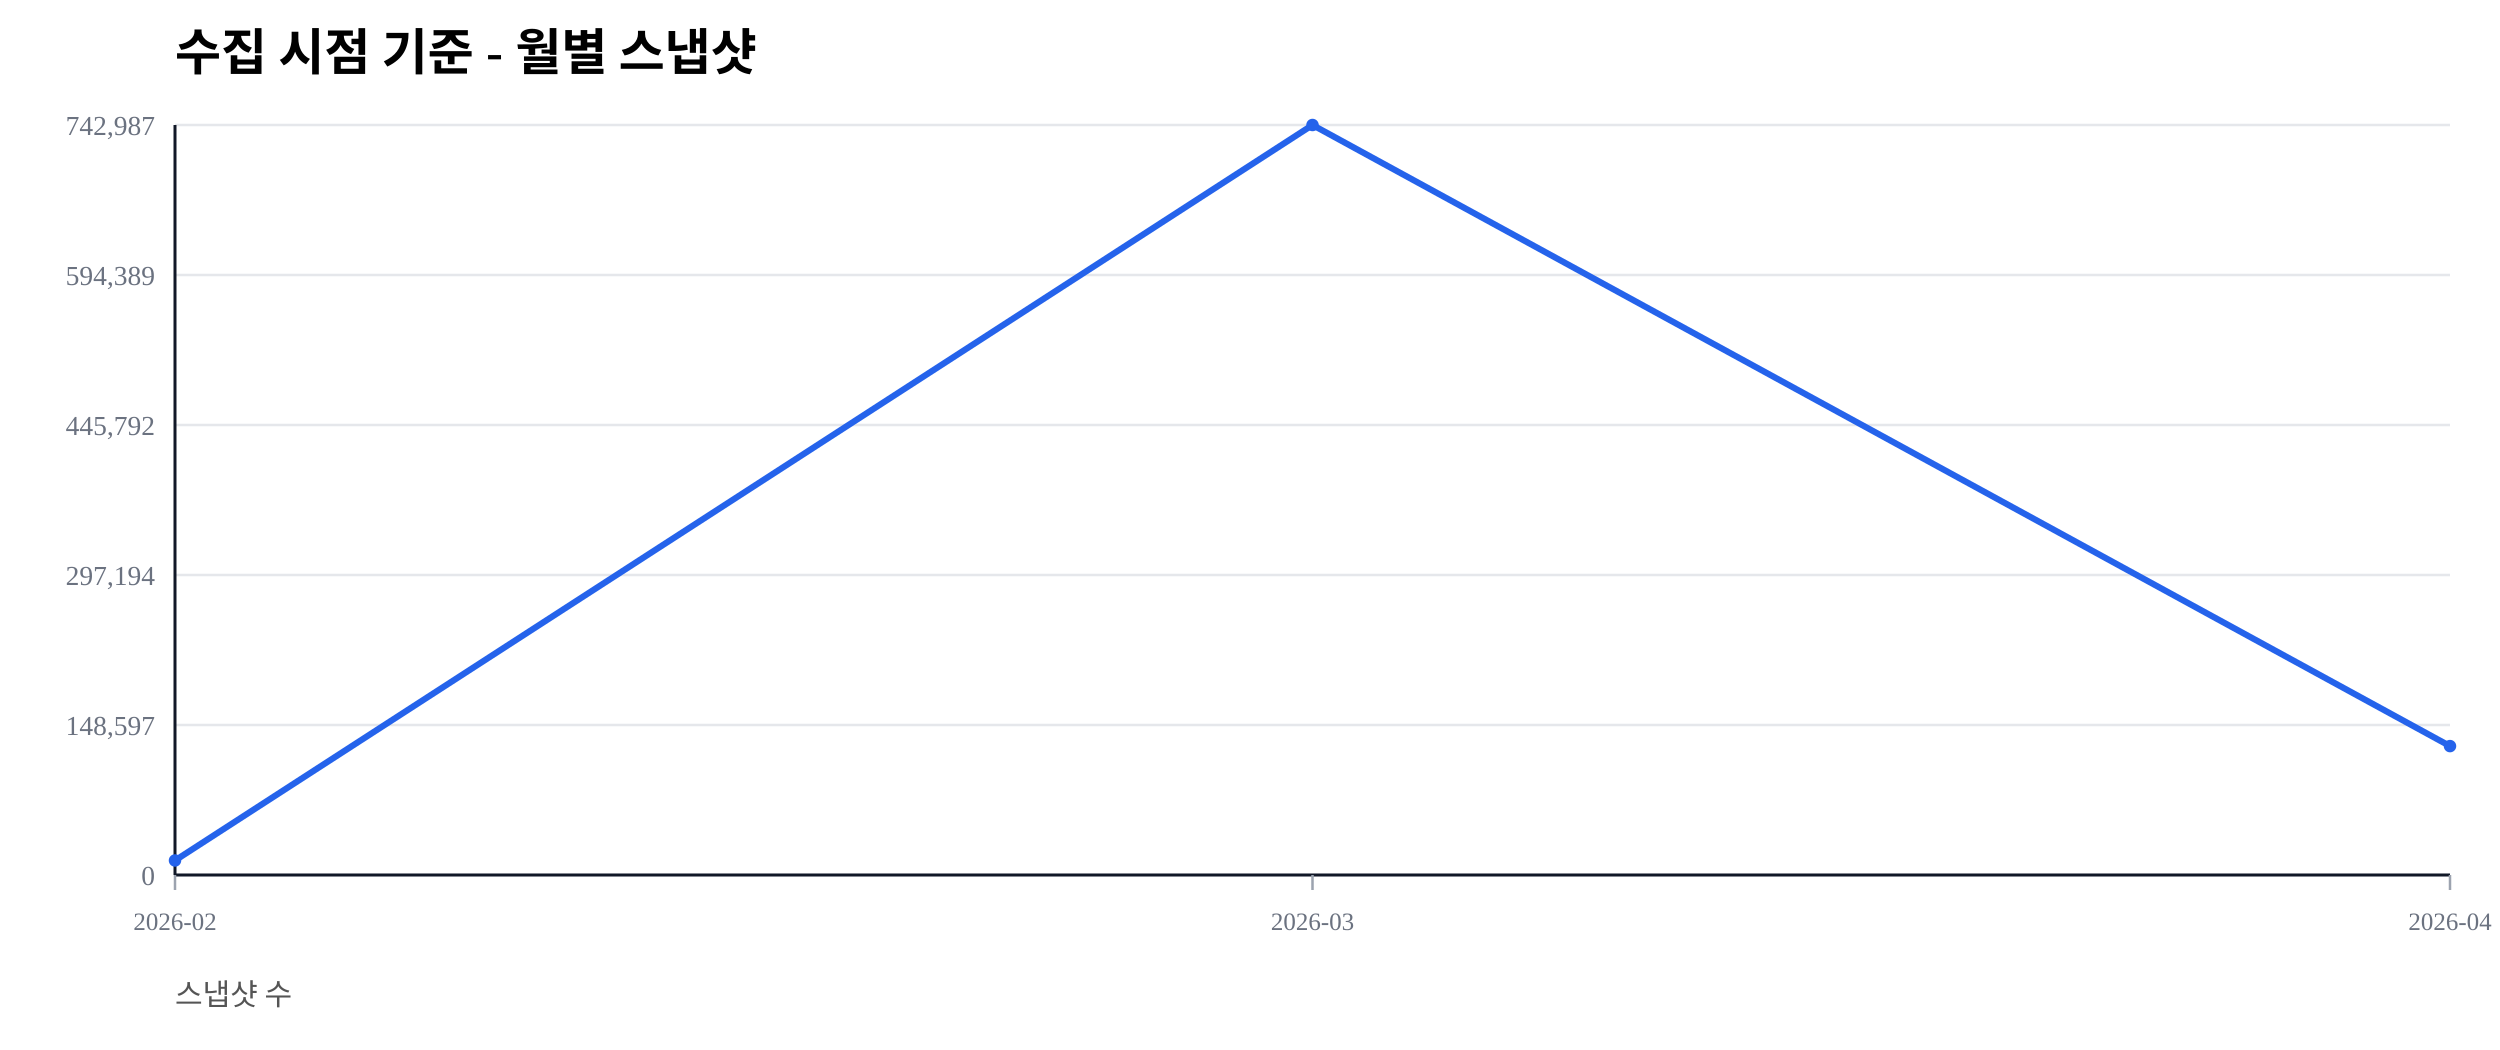
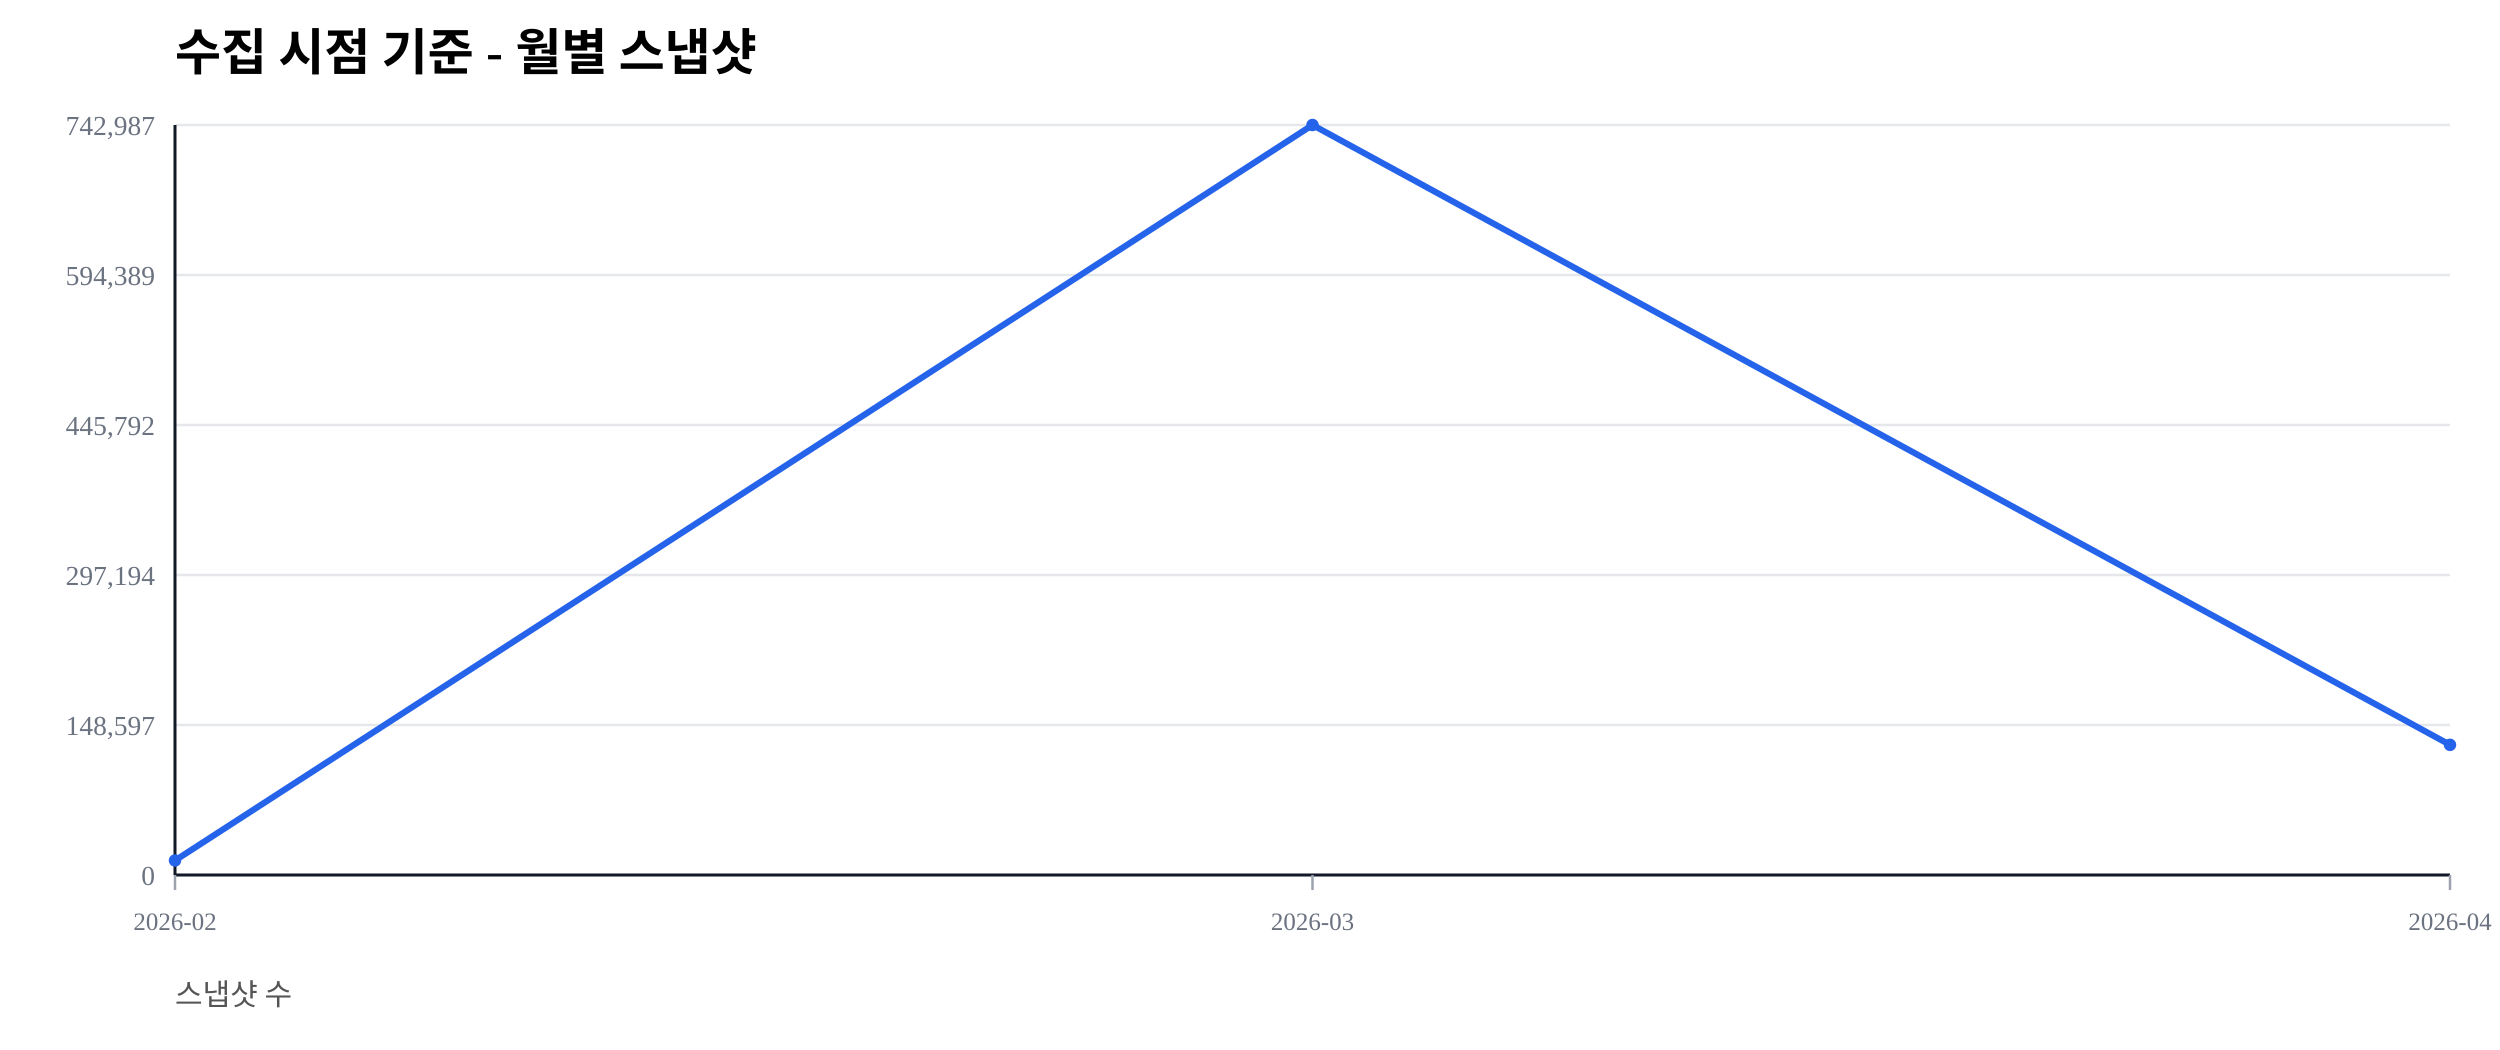
<svg xmlns="http://www.w3.org/2000/svg" width="1000" height="420" viewBox="0 0 1000 420">
  <rect width="100%" height="100%" fill="#ffffff" />
  <text x="70" y="28" font-size="20" font-weight="600">수집 시점 기준 - 월별 스냅샷</text>
  <text x="70" y="402" font-size="12" fill="#555">스냅샷 수</text>
  <line x1="70" y1="350.00" x2="980" y2="350.00" stroke="#e5e7eb" stroke-width="1" />
  <text x="62" y="354.00" font-size="11" fill="#6b7280" text-anchor="end">0</text>
  <line x1="70" y1="290.00" x2="980" y2="290.00" stroke="#e5e7eb" stroke-width="1" />
  <text x="62" y="294.00" font-size="11" fill="#6b7280" text-anchor="end">148,597</text>
  <line x1="70" y1="230.00" x2="980" y2="230.00" stroke="#e5e7eb" stroke-width="1" />
  <text x="62" y="234.00" font-size="11" fill="#6b7280" text-anchor="end">297,194</text>
  <line x1="70" y1="170.00" x2="980" y2="170.00" stroke="#e5e7eb" stroke-width="1" />
  <text x="62" y="174.00" font-size="11" fill="#6b7280" text-anchor="end">445,792</text>
  <line x1="70" y1="110.00" x2="980" y2="110.00" stroke="#e5e7eb" stroke-width="1" />
  <text x="62" y="114.00" font-size="11" fill="#6b7280" text-anchor="end">594,389</text>
  <line x1="70" y1="50.00" x2="980" y2="50.00" stroke="#e5e7eb" stroke-width="1" />
  <text x="62" y="54.00" font-size="11" fill="#6b7280" text-anchor="end">742,987</text>
  <line x1="70" y1="350" x2="980" y2="350" stroke="#111827" stroke-width="1.2" />
  <line x1="70" y1="50" x2="70" y2="350" stroke="#111827" stroke-width="1.2" />
  <line x1="70.00" y1="350" x2="70.00" y2="356" stroke="#9ca3af" stroke-width="1" />
  <text x="70.00" y="372" font-size="10" fill="#6b7280" text-anchor="middle">2026-02</text>
  <line x1="525.00" y1="350" x2="525.00" y2="356" stroke="#9ca3af" stroke-width="1" />
  <text x="525.00" y="372" font-size="10" fill="#6b7280" text-anchor="middle">2026-03</text>
  <line x1="980.00" y1="350" x2="980.00" y2="356" stroke="#9ca3af" stroke-width="1" />
  <text x="980.00" y="372" font-size="10" fill="#6b7280" text-anchor="middle">2026-04</text>
-   <polyline fill="none" stroke="#2563eb" stroke-width="2.5" points="70.00,344.19 525.00,50.00 980.00,298.44" />
+   <polyline fill="none" stroke="#2563eb" stroke-width="2.5" points="70.00,344.19 525.00,50.00 980.00,297.94" />
  <circle cx="70.00" cy="344.19" r="2.5" fill="#2563eb" />
  <circle cx="525.00" cy="50.00" r="2.5" fill="#2563eb" />
-   <circle cx="980.00" cy="298.44" r="2.5" fill="#2563eb" />
+   <circle cx="980.00" cy="297.94" r="2.5" fill="#2563eb" />
</svg>
